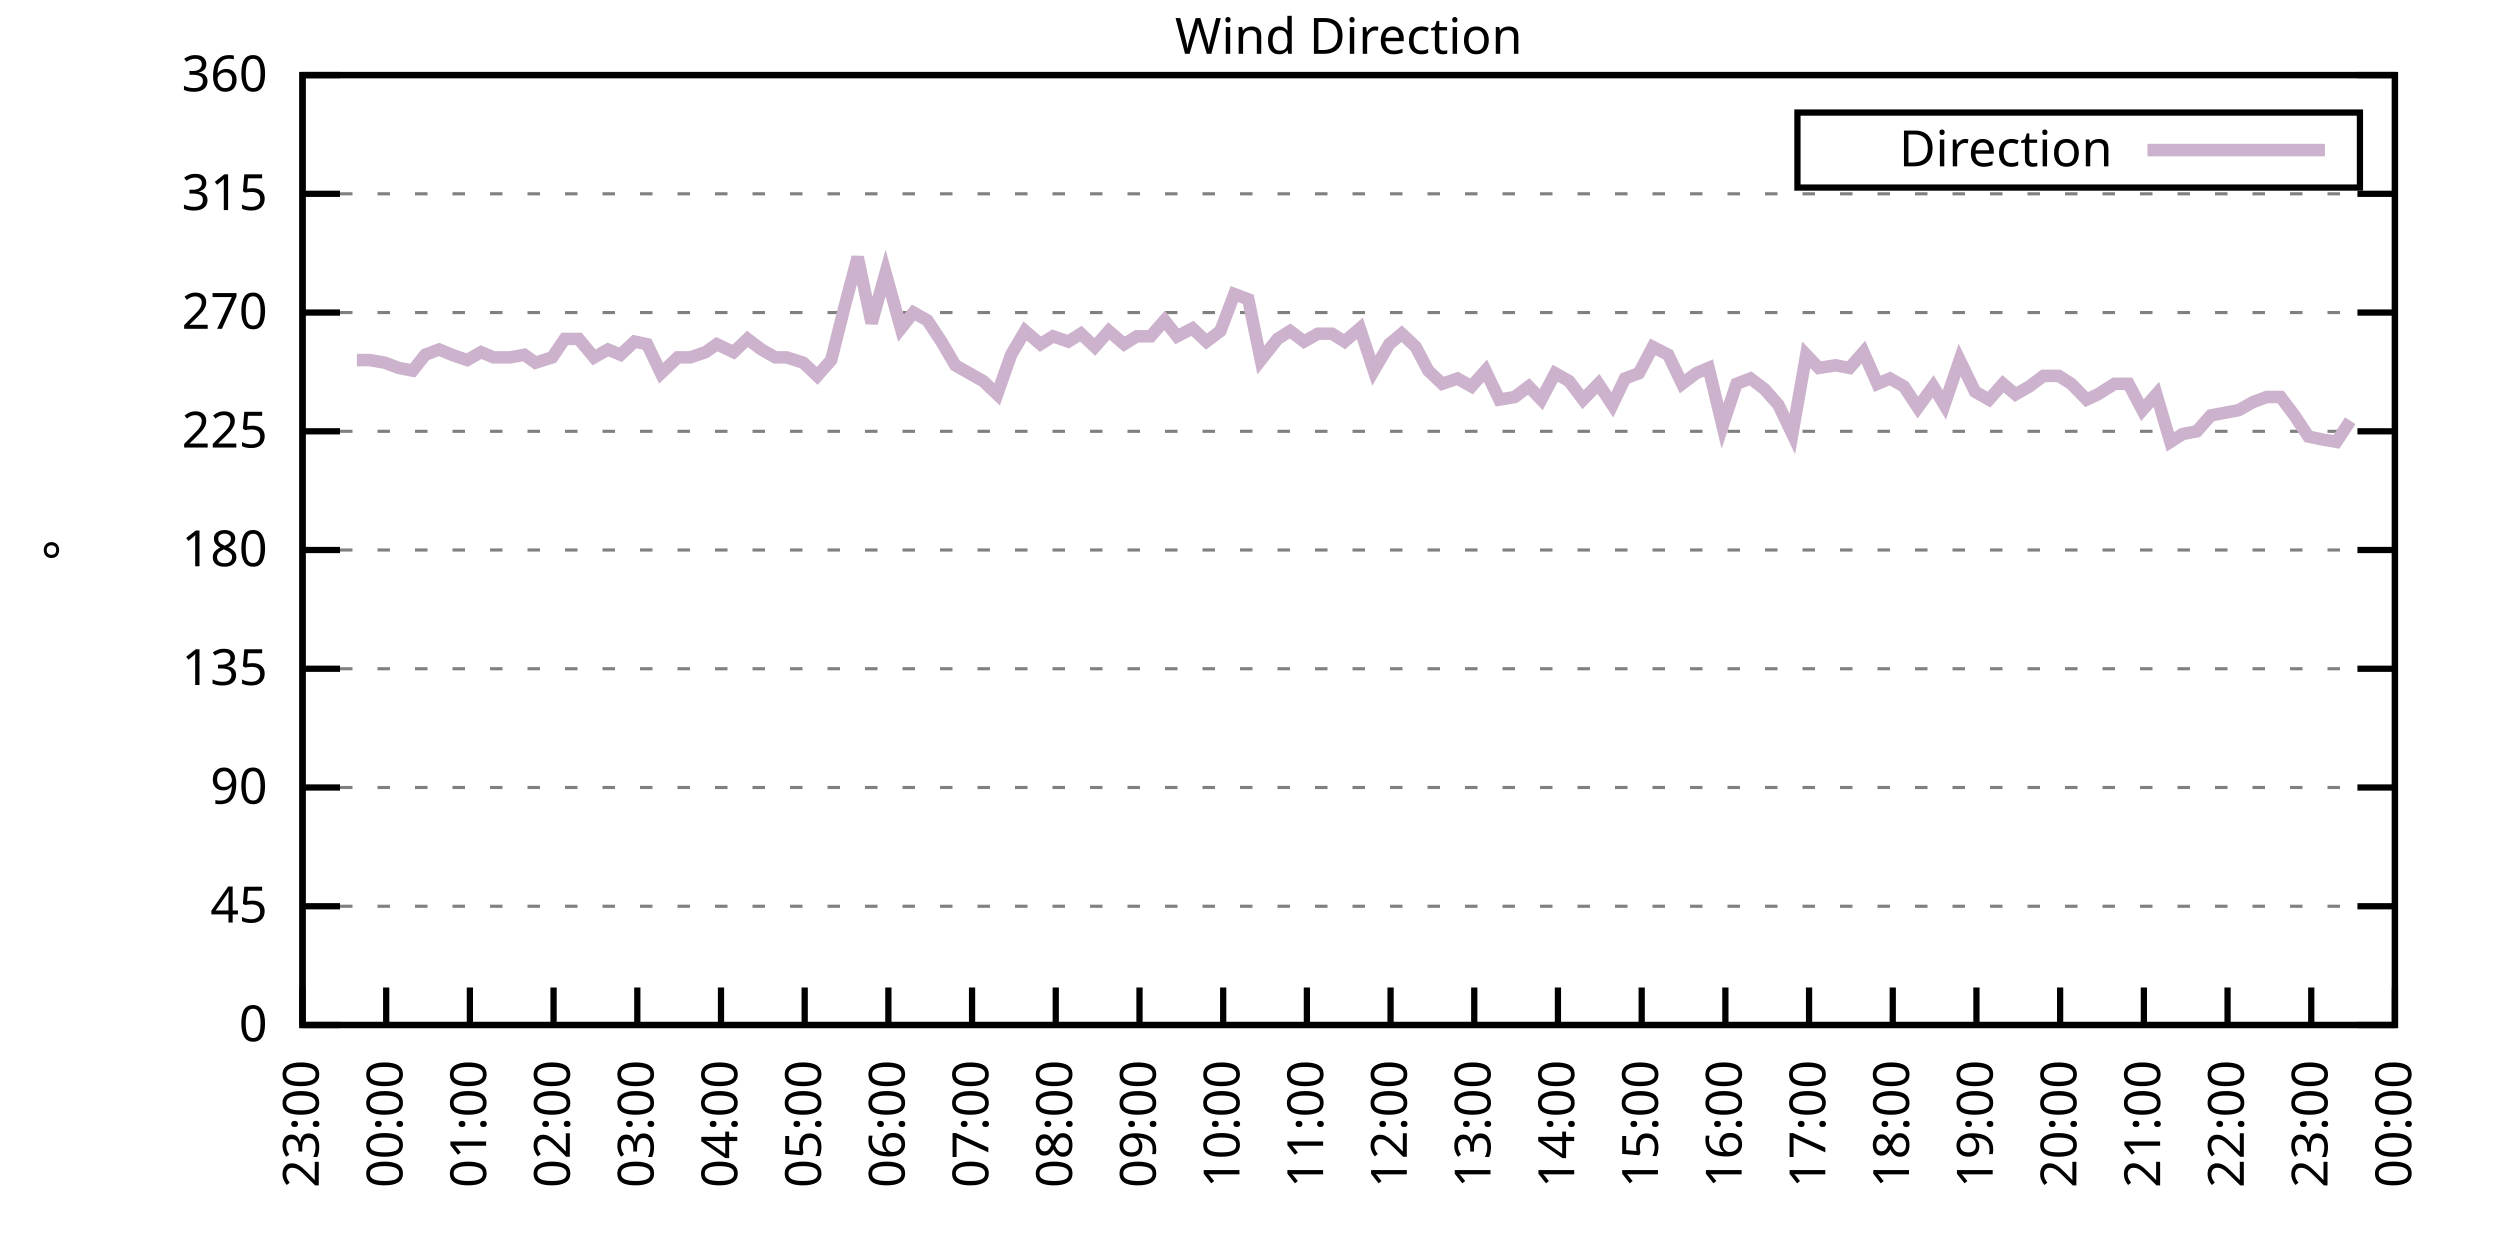
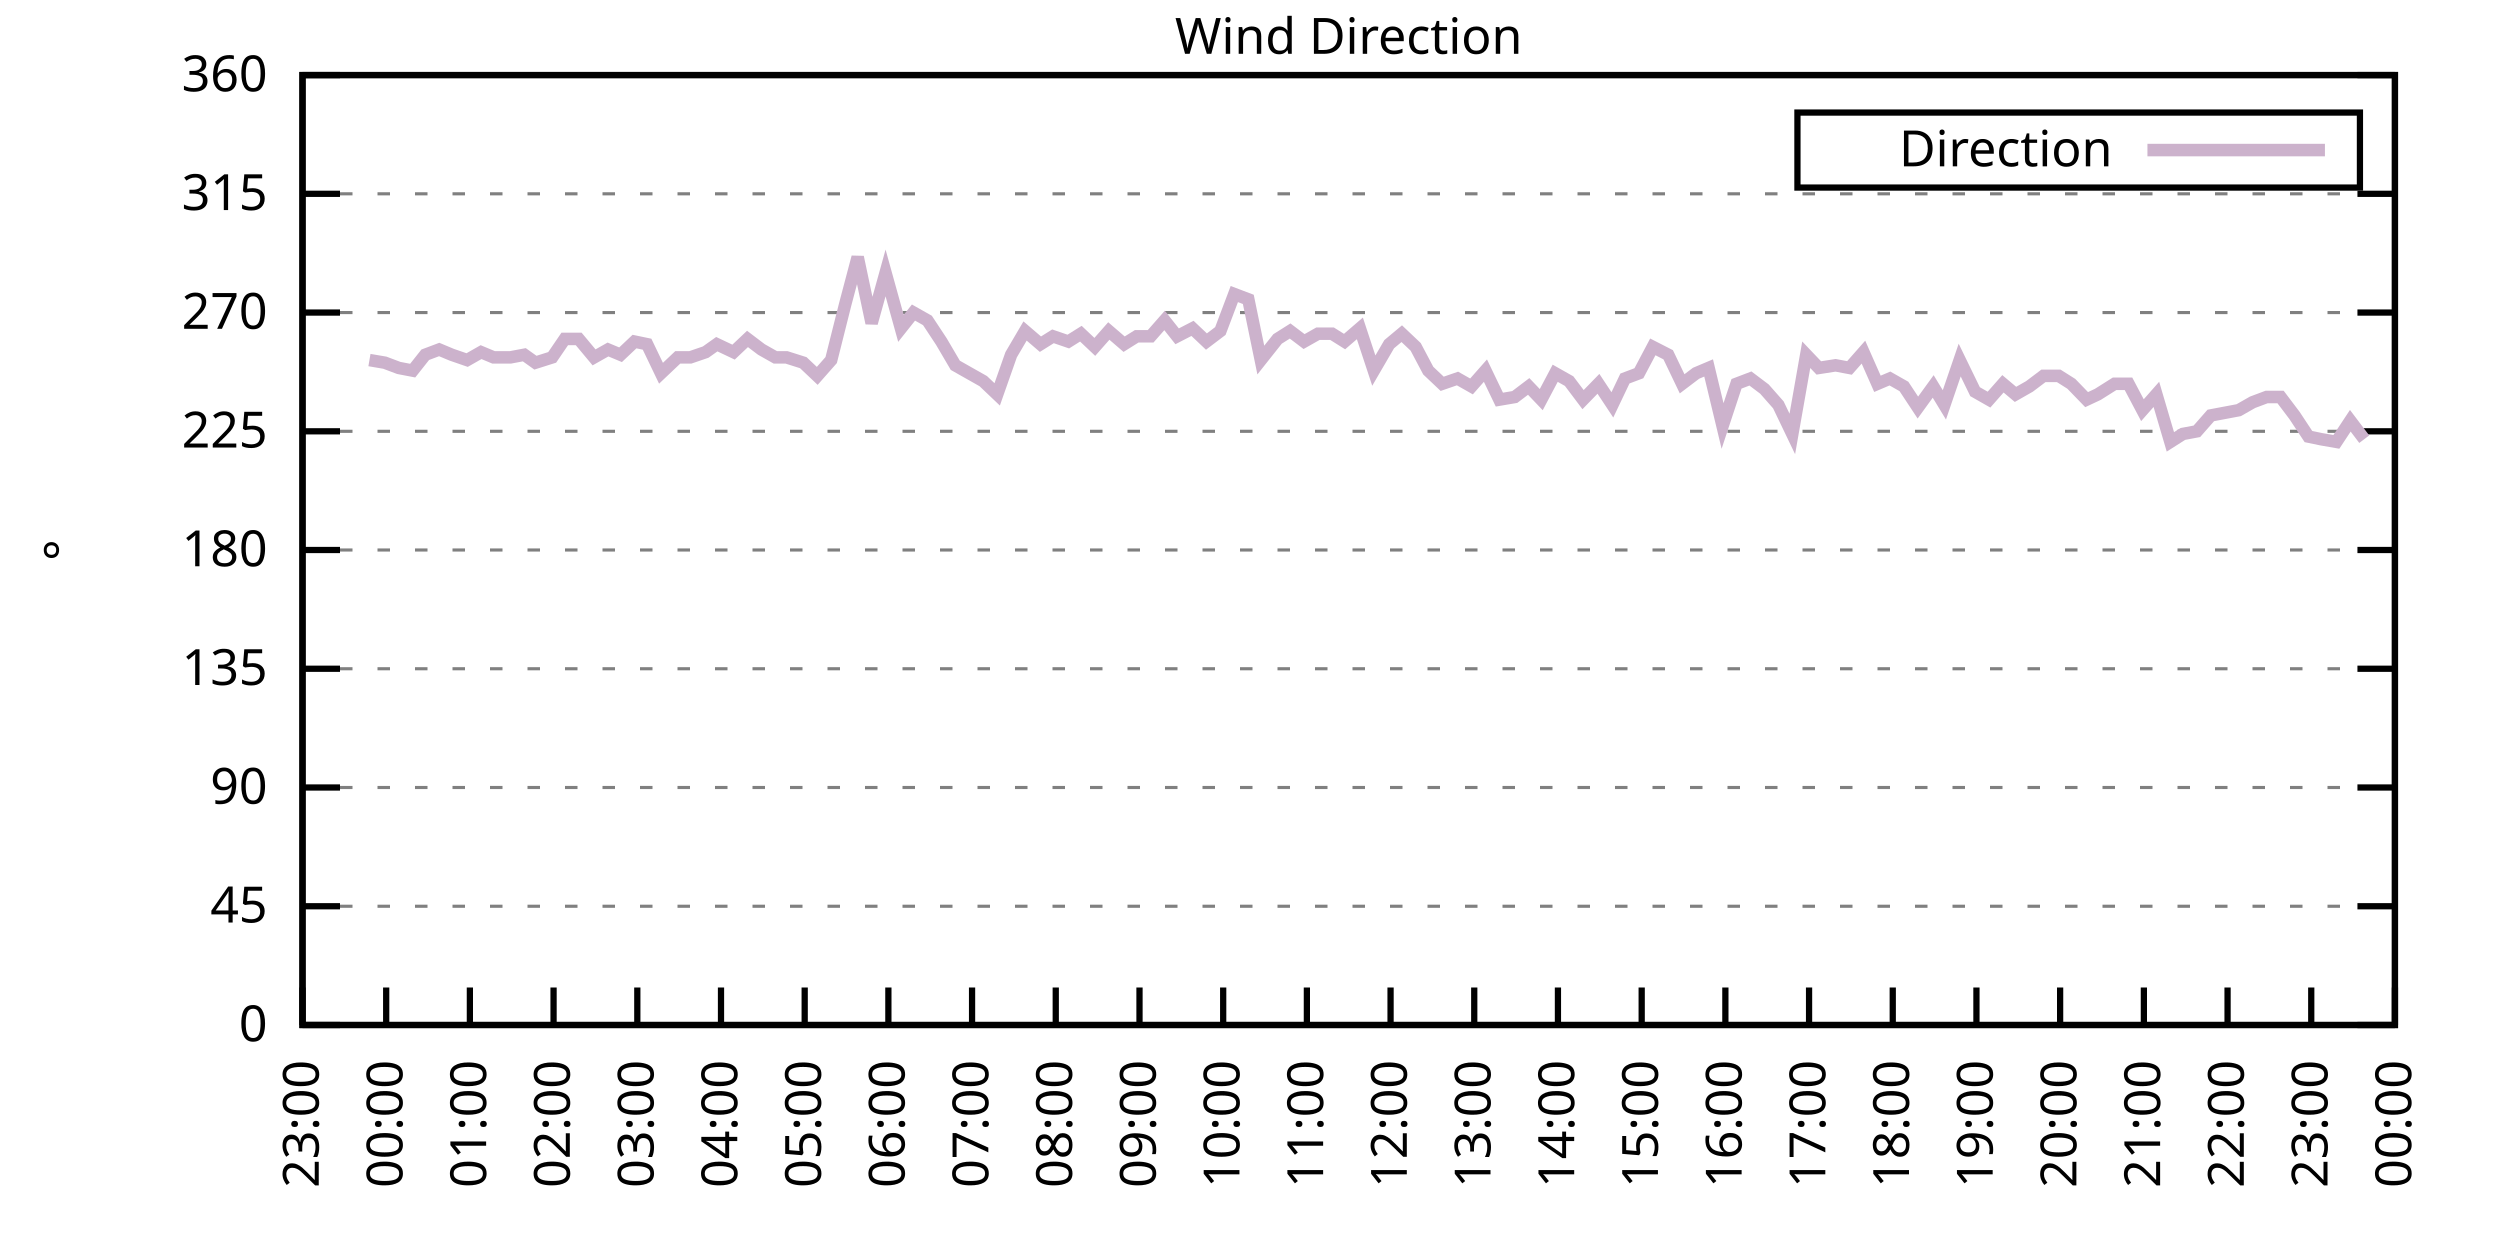
<svg xmlns="http://www.w3.org/2000/svg" xmlns:xlink="http://www.w3.org/1999/xlink" width="400" height="200" viewBox="0 0 400 200">
  <g id="gnuplot_canvas">
    <rect x="0" y="0" width="400" height="200" fill="none" />
    <defs>
      <circle id="gpDot" r="0.5" stroke-width="0.5" stroke="currentColor" />
      <path id="gpPt0" stroke-width="0.333" stroke="currentColor" d="M-1,0 h2 M0,-1 v2" />
      <path id="gpPt1" stroke-width="0.333" stroke="currentColor" d="M-1,-1 L1,1 M1,-1 L-1,1" />
      <path id="gpPt2" stroke-width="0.333" stroke="currentColor" d="M-1,0 L1,0 M0,-1 L0,1 M-1,-1 L1,1 M-1,1 L1,-1" />
      <rect id="gpPt3" stroke-width="0.333" stroke="currentColor" x="-1" y="-1" width="2" height="2" />
      <rect id="gpPt4" stroke-width="0.333" stroke="currentColor" fill="currentColor" x="-1" y="-1" width="2" height="2" />
      <circle id="gpPt5" stroke-width="0.333" stroke="currentColor" cx="0" cy="0" r="1" />
      <use xlink:href="#gpPt5" id="gpPt6" fill="currentColor" stroke="none" />
      <path id="gpPt7" stroke-width="0.333" stroke="currentColor" d="M0,-1.33 L-1.33,0.67 L1.33,0.67 z" />
      <use xlink:href="#gpPt7" id="gpPt8" fill="currentColor" stroke="none" />
      <use xlink:href="#gpPt7" id="gpPt9" stroke="currentColor" transform="rotate(180)" />
      <use xlink:href="#gpPt9" id="gpPt10" fill="currentColor" stroke="none" />
      <use xlink:href="#gpPt3" id="gpPt11" stroke="currentColor" transform="rotate(45)" />
      <use xlink:href="#gpPt11" id="gpPt12" fill="currentColor" stroke="none" />
      <path id="gpPt13" stroke-width="0.333" stroke="currentColor" d="M0,1.330 L1.265,0.411 L0.782,-1.067 L-0.782,-1.076 L-1.265,0.411 z" />
      <use xlink:href="#gpPt13" id="gpPt14" fill="currentColor" stroke="none" />
      <filter id="textbox" filterUnits="objectBoundingBox" x="0" y="0" height="1" width="1">
        <feFlood flood-color="white" flood-opacity="1" result="bgnd" />
        <feComposite in="SourceGraphic" in2="bgnd" operator="atop" />
      </filter>
      <filter id="greybox" filterUnits="objectBoundingBox" x="0" y="0" height="1" width="1">
        <feFlood flood-color="lightgrey" flood-opacity="1" result="grey" />
        <feComposite in="SourceGraphic" in2="grey" operator="atop" />
      </filter>
    </defs>
    <g fill="none" color="white" stroke="currentColor" stroke-width="1.00" stroke-linecap="butt" stroke-linejoin="miter">
</g>
    <g fill="none" color="black" stroke="currentColor" stroke-width="1.00" stroke-linecap="butt" stroke-linejoin="miter">
      <g stroke="none" shape-rendering="crispEdges">
        <polygon fill="rgb(255, 255, 255)" points="48.40,164.00 383.18,164.00 383.18,12.02 48.40,12.02 " />
      </g>
    </g>
    <g fill="none" color="black" stroke="currentColor" stroke-width="1.00" stroke-linecap="butt" stroke-linejoin="miter">
</g>
    <g fill="none" color="black" stroke="black" stroke-width="0.50" stroke-linecap="butt" stroke-linejoin="miter">
</g>
    <g fill="none" color="gray" stroke="currentColor" stroke-width="0.50" stroke-linecap="butt" stroke-linejoin="miter">
      <path stroke="gray" stroke-dasharray="2,4" class="gridline" d="M48.40,164.00 L383.19,164.00  " />
    </g>
    <g fill="none" color="gray" stroke="gray" stroke-width="1.00" stroke-linecap="butt" stroke-linejoin="miter">
</g>
    <g fill="none" color="black" stroke="currentColor" stroke-width="1.00" stroke-linecap="butt" stroke-linejoin="miter">
      <path stroke="black" d="M48.40,164.00 L54.40,164.00 M383.19,164.00 L377.19,164.00  " />
      <g transform="translate(42.80,166.60)" stroke="none" fill="black" font-family="Sans" font-size="8.00" text-anchor="end">
        <text>
          <tspan font-family="Sans"> 0</tspan>
        </text>
      </g>
    </g>
    <g fill="none" color="black" stroke="currentColor" stroke-width="1.00" stroke-linecap="butt" stroke-linejoin="miter">
</g>
    <g fill="none" color="black" stroke="black" stroke-width="0.50" stroke-linecap="butt" stroke-linejoin="miter">
</g>
    <g fill="none" color="gray" stroke="currentColor" stroke-width="0.50" stroke-linecap="butt" stroke-linejoin="miter">
      <path stroke="gray" stroke-dasharray="2,4" class="gridline" d="M48.40,145.00 L383.19,145.00  " />
    </g>
    <g fill="none" color="gray" stroke="gray" stroke-width="1.00" stroke-linecap="butt" stroke-linejoin="miter">
</g>
    <g fill="none" color="black" stroke="currentColor" stroke-width="1.00" stroke-linecap="butt" stroke-linejoin="miter">
      <path stroke="black" d="M48.40,145.00 L54.40,145.00 M383.19,145.00 L377.19,145.00  " />
      <g transform="translate(42.80,147.60)" stroke="none" fill="black" font-family="Sans" font-size="8.00" text-anchor="end">
        <text>
          <tspan font-family="Sans"> 45</tspan>
        </text>
      </g>
    </g>
    <g fill="none" color="black" stroke="currentColor" stroke-width="1.00" stroke-linecap="butt" stroke-linejoin="miter">
</g>
    <g fill="none" color="black" stroke="black" stroke-width="0.50" stroke-linecap="butt" stroke-linejoin="miter">
</g>
    <g fill="none" color="gray" stroke="currentColor" stroke-width="0.50" stroke-linecap="butt" stroke-linejoin="miter">
      <path stroke="gray" stroke-dasharray="2,4" class="gridline" d="M48.40,126.00 L383.19,126.00  " />
    </g>
    <g fill="none" color="gray" stroke="gray" stroke-width="1.00" stroke-linecap="butt" stroke-linejoin="miter">
</g>
    <g fill="none" color="black" stroke="currentColor" stroke-width="1.00" stroke-linecap="butt" stroke-linejoin="miter">
      <path stroke="black" d="M48.40,126.00 L54.40,126.00 M383.19,126.00 L377.19,126.00  " />
      <g transform="translate(42.80,128.60)" stroke="none" fill="black" font-family="Sans" font-size="8.00" text-anchor="end">
        <text>
          <tspan font-family="Sans"> 90</tspan>
        </text>
      </g>
    </g>
    <g fill="none" color="black" stroke="currentColor" stroke-width="1.00" stroke-linecap="butt" stroke-linejoin="miter">
</g>
    <g fill="none" color="black" stroke="black" stroke-width="0.50" stroke-linecap="butt" stroke-linejoin="miter">
</g>
    <g fill="none" color="gray" stroke="currentColor" stroke-width="0.50" stroke-linecap="butt" stroke-linejoin="miter">
      <path stroke="gray" stroke-dasharray="2,4" class="gridline" d="M48.40,107.00 L383.19,107.00  " />
    </g>
    <g fill="none" color="gray" stroke="gray" stroke-width="1.00" stroke-linecap="butt" stroke-linejoin="miter">
</g>
    <g fill="none" color="black" stroke="currentColor" stroke-width="1.00" stroke-linecap="butt" stroke-linejoin="miter">
      <path stroke="black" d="M48.40,107.00 L54.40,107.00 M383.19,107.00 L377.19,107.00  " />
      <g transform="translate(42.80,109.60)" stroke="none" fill="black" font-family="Sans" font-size="8.00" text-anchor="end">
        <text>
          <tspan font-family="Sans"> 135</tspan>
        </text>
      </g>
    </g>
    <g fill="none" color="black" stroke="currentColor" stroke-width="1.00" stroke-linecap="butt" stroke-linejoin="miter">
</g>
    <g fill="none" color="black" stroke="black" stroke-width="0.50" stroke-linecap="butt" stroke-linejoin="miter">
</g>
    <g fill="none" color="gray" stroke="currentColor" stroke-width="0.50" stroke-linecap="butt" stroke-linejoin="miter">
      <path stroke="gray" stroke-dasharray="2,4" class="gridline" d="M48.40,88.00 L383.19,88.00  " />
    </g>
    <g fill="none" color="gray" stroke="gray" stroke-width="1.00" stroke-linecap="butt" stroke-linejoin="miter">
</g>
    <g fill="none" color="black" stroke="currentColor" stroke-width="1.00" stroke-linecap="butt" stroke-linejoin="miter">
      <path stroke="black" d="M48.40,88.00 L54.40,88.00 M383.19,88.00 L377.19,88.00  " />
      <g transform="translate(42.80,90.60)" stroke="none" fill="black" font-family="Sans" font-size="8.00" text-anchor="end">
        <text>
          <tspan font-family="Sans"> 180</tspan>
        </text>
      </g>
    </g>
    <g fill="none" color="black" stroke="currentColor" stroke-width="1.00" stroke-linecap="butt" stroke-linejoin="miter">
</g>
    <g fill="none" color="black" stroke="black" stroke-width="0.50" stroke-linecap="butt" stroke-linejoin="miter">
</g>
    <g fill="none" color="gray" stroke="currentColor" stroke-width="0.50" stroke-linecap="butt" stroke-linejoin="miter">
      <path stroke="gray" stroke-dasharray="2,4" class="gridline" d="M48.40,69.01 L383.19,69.01  " />
    </g>
    <g fill="none" color="gray" stroke="gray" stroke-width="1.00" stroke-linecap="butt" stroke-linejoin="miter">
</g>
    <g fill="none" color="black" stroke="currentColor" stroke-width="1.00" stroke-linecap="butt" stroke-linejoin="miter">
      <path stroke="black" d="M48.40,69.01 L54.40,69.01 M383.19,69.01 L377.19,69.01  " />
      <g transform="translate(42.80,71.61)" stroke="none" fill="black" font-family="Sans" font-size="8.00" text-anchor="end">
        <text>
          <tspan font-family="Sans"> 225</tspan>
        </text>
      </g>
    </g>
    <g fill="none" color="black" stroke="currentColor" stroke-width="1.00" stroke-linecap="butt" stroke-linejoin="miter">
</g>
    <g fill="none" color="black" stroke="black" stroke-width="0.50" stroke-linecap="butt" stroke-linejoin="miter">
</g>
    <g fill="none" color="gray" stroke="currentColor" stroke-width="0.50" stroke-linecap="butt" stroke-linejoin="miter">
      <path stroke="gray" stroke-dasharray="2,4" class="gridline" d="M48.40,50.01 L383.19,50.01  " />
    </g>
    <g fill="none" color="gray" stroke="gray" stroke-width="1.00" stroke-linecap="butt" stroke-linejoin="miter">
</g>
    <g fill="none" color="black" stroke="currentColor" stroke-width="1.00" stroke-linecap="butt" stroke-linejoin="miter">
      <path stroke="black" d="M48.40,50.01 L54.40,50.01 M383.19,50.01 L377.19,50.01  " />
      <g transform="translate(42.80,52.61)" stroke="none" fill="black" font-family="Sans" font-size="8.00" text-anchor="end">
        <text>
          <tspan font-family="Sans"> 270</tspan>
        </text>
      </g>
    </g>
    <g fill="none" color="black" stroke="currentColor" stroke-width="1.00" stroke-linecap="butt" stroke-linejoin="miter">
</g>
    <g fill="none" color="black" stroke="black" stroke-width="0.50" stroke-linecap="butt" stroke-linejoin="miter">
</g>
    <g fill="none" color="gray" stroke="currentColor" stroke-width="0.50" stroke-linecap="butt" stroke-linejoin="miter">
      <path stroke="gray" stroke-dasharray="2,4" class="gridline" d="M48.40,31.01 L383.19,31.01  " />
    </g>
    <g fill="none" color="gray" stroke="gray" stroke-width="1.00" stroke-linecap="butt" stroke-linejoin="miter">
</g>
    <g fill="none" color="black" stroke="currentColor" stroke-width="1.00" stroke-linecap="butt" stroke-linejoin="miter">
      <path stroke="black" d="M48.40,31.01 L54.40,31.01 M383.19,31.01 L377.19,31.01  " />
      <g transform="translate(42.80,33.61)" stroke="none" fill="black" font-family="Sans" font-size="8.00" text-anchor="end">
        <text>
          <tspan font-family="Sans"> 315</tspan>
        </text>
      </g>
    </g>
    <g fill="none" color="black" stroke="currentColor" stroke-width="1.00" stroke-linecap="butt" stroke-linejoin="miter">
</g>
    <g fill="none" color="black" stroke="black" stroke-width="0.50" stroke-linecap="butt" stroke-linejoin="miter">
</g>
    <g fill="none" color="gray" stroke="currentColor" stroke-width="0.50" stroke-linecap="butt" stroke-linejoin="miter">
      <path stroke="gray" stroke-dasharray="2,4" class="gridline" d="M48.40,12.01 L383.19,12.01  " />
    </g>
    <g fill="none" color="gray" stroke="gray" stroke-width="1.00" stroke-linecap="butt" stroke-linejoin="miter">
</g>
    <g fill="none" color="black" stroke="currentColor" stroke-width="1.00" stroke-linecap="butt" stroke-linejoin="miter">
      <path stroke="black" d="M48.40,12.01 L54.40,12.01 M383.19,12.01 L377.19,12.01  " />
      <g transform="translate(42.80,14.61)" stroke="none" fill="black" font-family="Sans" font-size="8.00" text-anchor="end">
        <text>
          <tspan font-family="Sans"> 360</tspan>
        </text>
      </g>
    </g>
    <g fill="none" color="black" stroke="currentColor" stroke-width="1.00" stroke-linecap="butt" stroke-linejoin="miter">
      <path stroke="black" d="M48.40,164.00 L48.40,158.00  " />
      <g transform="translate(51.00,169.60) rotate(270.00)" stroke="none" fill="black" font-family="Sans" font-size="8.00" text-anchor="end">
        <text>
          <tspan font-family="Sans">23:00</tspan>
        </text>
      </g>
    </g>
    <g fill="none" color="black" stroke="currentColor" stroke-width="1.00" stroke-linecap="butt" stroke-linejoin="miter">
      <path stroke="black" d="M61.79,164.00 L61.79,158.00  " />
      <g transform="translate(64.39,169.60) rotate(270.00)" stroke="none" fill="black" font-family="Sans" font-size="8.00" text-anchor="end">
        <text>
          <tspan font-family="Sans">00:00</tspan>
        </text>
      </g>
    </g>
    <g fill="none" color="black" stroke="currentColor" stroke-width="1.00" stroke-linecap="butt" stroke-linejoin="miter">
      <path stroke="black" d="M75.18,164.00 L75.18,158.00  " />
      <g transform="translate(77.78,169.60) rotate(270.00)" stroke="none" fill="black" font-family="Sans" font-size="8.00" text-anchor="end">
        <text>
          <tspan font-family="Sans">01:00</tspan>
        </text>
      </g>
    </g>
    <g fill="none" color="black" stroke="currentColor" stroke-width="1.00" stroke-linecap="butt" stroke-linejoin="miter">
      <path stroke="black" d="M88.57,164.00 L88.57,158.00  " />
      <g transform="translate(91.17,169.60) rotate(270.00)" stroke="none" fill="black" font-family="Sans" font-size="8.00" text-anchor="end">
        <text>
          <tspan font-family="Sans">02:00</tspan>
        </text>
      </g>
    </g>
    <g fill="none" color="black" stroke="currentColor" stroke-width="1.00" stroke-linecap="butt" stroke-linejoin="miter">
      <path stroke="black" d="M101.97,164.00 L101.97,158.00  " />
      <g transform="translate(104.57,169.60) rotate(270.00)" stroke="none" fill="black" font-family="Sans" font-size="8.00" text-anchor="end">
        <text>
          <tspan font-family="Sans">03:00</tspan>
        </text>
      </g>
    </g>
    <g fill="none" color="black" stroke="currentColor" stroke-width="1.00" stroke-linecap="butt" stroke-linejoin="miter">
      <path stroke="black" d="M115.36,164.00 L115.36,158.00  " />
      <g transform="translate(117.96,169.60) rotate(270.00)" stroke="none" fill="black" font-family="Sans" font-size="8.00" text-anchor="end">
        <text>
          <tspan font-family="Sans">04:00</tspan>
        </text>
      </g>
    </g>
    <g fill="none" color="black" stroke="currentColor" stroke-width="1.00" stroke-linecap="butt" stroke-linejoin="miter">
      <path stroke="black" d="M128.75,164.00 L128.75,158.00  " />
      <g transform="translate(131.35,169.60) rotate(270.00)" stroke="none" fill="black" font-family="Sans" font-size="8.00" text-anchor="end">
        <text>
          <tspan font-family="Sans">05:00</tspan>
        </text>
      </g>
    </g>
    <g fill="none" color="black" stroke="currentColor" stroke-width="1.00" stroke-linecap="butt" stroke-linejoin="miter">
      <path stroke="black" d="M142.14,164.00 L142.14,158.00  " />
      <g transform="translate(144.74,169.60) rotate(270.00)" stroke="none" fill="black" font-family="Sans" font-size="8.00" text-anchor="end">
        <text>
          <tspan font-family="Sans">06:00</tspan>
        </text>
      </g>
    </g>
    <g fill="none" color="black" stroke="currentColor" stroke-width="1.00" stroke-linecap="butt" stroke-linejoin="miter">
      <path stroke="black" d="M155.53,164.00 L155.53,158.00  " />
      <g transform="translate(158.13,169.60) rotate(270.00)" stroke="none" fill="black" font-family="Sans" font-size="8.00" text-anchor="end">
        <text>
          <tspan font-family="Sans">07:00</tspan>
        </text>
      </g>
    </g>
    <g fill="none" color="black" stroke="currentColor" stroke-width="1.00" stroke-linecap="butt" stroke-linejoin="miter">
      <path stroke="black" d="M168.92,164.00 L168.92,158.00  " />
      <g transform="translate(171.52,169.60) rotate(270.00)" stroke="none" fill="black" font-family="Sans" font-size="8.00" text-anchor="end">
        <text>
          <tspan font-family="Sans">08:00</tspan>
        </text>
      </g>
    </g>
    <g fill="none" color="black" stroke="currentColor" stroke-width="1.00" stroke-linecap="butt" stroke-linejoin="miter">
      <path stroke="black" d="M182.32,164.00 L182.32,158.00  " />
      <g transform="translate(184.92,169.60) rotate(270.00)" stroke="none" fill="black" font-family="Sans" font-size="8.00" text-anchor="end">
        <text>
          <tspan font-family="Sans">09:00</tspan>
        </text>
      </g>
    </g>
    <g fill="none" color="black" stroke="currentColor" stroke-width="1.00" stroke-linecap="butt" stroke-linejoin="miter">
      <path stroke="black" d="M195.71,164.00 L195.71,158.00  " />
      <g transform="translate(198.31,169.60) rotate(270.00)" stroke="none" fill="black" font-family="Sans" font-size="8.00" text-anchor="end">
        <text>
          <tspan font-family="Sans">10:00</tspan>
        </text>
      </g>
    </g>
    <g fill="none" color="black" stroke="currentColor" stroke-width="1.00" stroke-linecap="butt" stroke-linejoin="miter">
      <path stroke="black" d="M209.10,164.00 L209.10,158.00  " />
      <g transform="translate(211.70,169.60) rotate(270.00)" stroke="none" fill="black" font-family="Sans" font-size="8.00" text-anchor="end">
        <text>
          <tspan font-family="Sans">11:00</tspan>
        </text>
      </g>
    </g>
    <g fill="none" color="black" stroke="currentColor" stroke-width="1.00" stroke-linecap="butt" stroke-linejoin="miter">
      <path stroke="black" d="M222.49,164.00 L222.49,158.00  " />
      <g transform="translate(225.09,169.60) rotate(270.00)" stroke="none" fill="black" font-family="Sans" font-size="8.00" text-anchor="end">
        <text>
          <tspan font-family="Sans">12:00</tspan>
        </text>
      </g>
    </g>
    <g fill="none" color="black" stroke="currentColor" stroke-width="1.00" stroke-linecap="butt" stroke-linejoin="miter">
      <path stroke="black" d="M235.88,164.00 L235.88,158.00  " />
      <g transform="translate(238.48,169.60) rotate(270.00)" stroke="none" fill="black" font-family="Sans" font-size="8.00" text-anchor="end">
        <text>
          <tspan font-family="Sans">13:00</tspan>
        </text>
      </g>
    </g>
    <g fill="none" color="black" stroke="currentColor" stroke-width="1.00" stroke-linecap="butt" stroke-linejoin="miter">
      <path stroke="black" d="M249.27,164.00 L249.27,158.00  " />
      <g transform="translate(251.87,169.60) rotate(270.00)" stroke="none" fill="black" font-family="Sans" font-size="8.00" text-anchor="end">
        <text>
          <tspan font-family="Sans">14:00</tspan>
        </text>
      </g>
    </g>
    <g fill="none" color="black" stroke="currentColor" stroke-width="1.00" stroke-linecap="butt" stroke-linejoin="miter">
      <path stroke="black" d="M262.67,164.00 L262.67,158.00  " />
      <g transform="translate(265.27,169.60) rotate(270.00)" stroke="none" fill="black" font-family="Sans" font-size="8.00" text-anchor="end">
        <text>
          <tspan font-family="Sans">15:00</tspan>
        </text>
      </g>
    </g>
    <g fill="none" color="black" stroke="currentColor" stroke-width="1.00" stroke-linecap="butt" stroke-linejoin="miter">
      <path stroke="black" d="M276.06,164.00 L276.06,158.00  " />
      <g transform="translate(278.66,169.60) rotate(270.00)" stroke="none" fill="black" font-family="Sans" font-size="8.00" text-anchor="end">
        <text>
          <tspan font-family="Sans">16:00</tspan>
        </text>
      </g>
    </g>
    <g fill="none" color="black" stroke="currentColor" stroke-width="1.00" stroke-linecap="butt" stroke-linejoin="miter">
      <path stroke="black" d="M289.45,164.00 L289.45,158.00  " />
      <g transform="translate(292.05,169.60) rotate(270.00)" stroke="none" fill="black" font-family="Sans" font-size="8.00" text-anchor="end">
        <text>
          <tspan font-family="Sans">17:00</tspan>
        </text>
      </g>
    </g>
    <g fill="none" color="black" stroke="currentColor" stroke-width="1.00" stroke-linecap="butt" stroke-linejoin="miter">
      <path stroke="black" d="M302.84,164.00 L302.84,158.00  " />
      <g transform="translate(305.44,169.60) rotate(270.00)" stroke="none" fill="black" font-family="Sans" font-size="8.00" text-anchor="end">
        <text>
          <tspan font-family="Sans">18:00</tspan>
        </text>
      </g>
    </g>
    <g fill="none" color="black" stroke="currentColor" stroke-width="1.00" stroke-linecap="butt" stroke-linejoin="miter">
      <path stroke="black" d="M316.23,164.00 L316.23,158.00  " />
      <g transform="translate(318.83,169.60) rotate(270.00)" stroke="none" fill="black" font-family="Sans" font-size="8.00" text-anchor="end">
        <text>
          <tspan font-family="Sans">19:00</tspan>
        </text>
      </g>
    </g>
    <g fill="none" color="black" stroke="currentColor" stroke-width="1.00" stroke-linecap="butt" stroke-linejoin="miter">
      <path stroke="black" d="M329.62,164.00 L329.62,158.00  " />
      <g transform="translate(332.22,169.60) rotate(270.00)" stroke="none" fill="black" font-family="Sans" font-size="8.00" text-anchor="end">
        <text>
          <tspan font-family="Sans">20:00</tspan>
        </text>
      </g>
    </g>
    <g fill="none" color="black" stroke="currentColor" stroke-width="1.00" stroke-linecap="butt" stroke-linejoin="miter">
      <path stroke="black" d="M343.02,164.00 L343.02,158.00  " />
      <g transform="translate(345.62,169.60) rotate(270.00)" stroke="none" fill="black" font-family="Sans" font-size="8.00" text-anchor="end">
        <text>
          <tspan font-family="Sans">21:00</tspan>
        </text>
      </g>
    </g>
    <g fill="none" color="black" stroke="currentColor" stroke-width="1.00" stroke-linecap="butt" stroke-linejoin="miter">
      <path stroke="black" d="M356.41,164.00 L356.41,158.00  " />
      <g transform="translate(359.01,169.60) rotate(270.00)" stroke="none" fill="black" font-family="Sans" font-size="8.00" text-anchor="end">
        <text>
          <tspan font-family="Sans">22:00</tspan>
        </text>
      </g>
    </g>
    <g fill="none" color="black" stroke="currentColor" stroke-width="1.00" stroke-linecap="butt" stroke-linejoin="miter">
      <path stroke="black" d="M369.80,164.00 L369.80,158.00  " />
      <g transform="translate(372.40,169.60) rotate(270.00)" stroke="none" fill="black" font-family="Sans" font-size="8.00" text-anchor="end">
        <text>
          <tspan font-family="Sans">23:00</tspan>
        </text>
      </g>
    </g>
    <g fill="none" color="black" stroke="currentColor" stroke-width="1.00" stroke-linecap="butt" stroke-linejoin="miter">
      <path stroke="black" d="M383.19,164.00 L383.19,158.00  " />
      <g transform="translate(385.79,169.60) rotate(270.00)" stroke="none" fill="black" font-family="Sans" font-size="8.00" text-anchor="end">
        <text>
          <tspan font-family="Sans">00:00</tspan>
        </text>
      </g>
    </g>
    <g fill="none" color="black" stroke="currentColor" stroke-width="1.00" stroke-linecap="butt" stroke-linejoin="miter">
</g>
    <g fill="none" color="black" stroke="currentColor" stroke-width="1.00" stroke-linecap="butt" stroke-linejoin="miter">
      <path stroke="black" d="M48.40,12.01 L48.40,164.00 L383.19,164.00 L383.19,12.01 L48.40,12.01 Z  " />
    </g>
    <g fill="none" color="black" stroke="currentColor" stroke-width="1.00" stroke-linecap="butt" stroke-linejoin="miter">
</g>
    <g fill="none" color="black" stroke="currentColor" stroke-width="1.00" stroke-linecap="butt" stroke-linejoin="miter">
      <path stroke="black" d="M287.59,30.01 L287.59,18.01 L377.59,18.01 L377.59,30.01 L287.59,30.01 Z  " />
    </g>
    <g id="Wind_direction_plot_1">
      <g fill="none" color="white" stroke="black" stroke-width="2.00" stroke-linecap="butt" stroke-linejoin="miter">
</g>
      <g fill="none" color="black" stroke="currentColor" stroke-width="2.00" stroke-linecap="butt" stroke-linejoin="miter">
        <g transform="translate(337.99,26.61)" stroke="none" fill="black" font-family="Sans" font-size="8.00" text-anchor="end">
          <text>
            <tspan font-family="Sans">Direction</tspan>
          </text>
        </g>
      </g>
      <g fill="none" color="black" stroke="currentColor" stroke-width="2.00" stroke-linecap="butt" stroke-linejoin="miter">
-         <path stroke="rgb(204, 178, 204)" d="M343.59,24.01 L371.99,24.01 M57.10,57.61 L59.11,57.61 L61.57,58.03 L63.80,58.87 L66.03,59.30 L68.04,56.76   L70.27,55.92 L72.28,56.76 L74.74,57.61 L76.97,56.34 L78.98,57.18 L81.66,57.18 L83.89,56.76 L85.67,58.03   L88.35,57.18 L90.36,54.23 L92.59,54.23 L95.05,57.18 L97.28,55.92 L99.29,56.76 L101.52,54.65 L103.53,55.07   L105.76,59.72 L108.44,57.18 L110.45,57.18 L112.90,56.34 L114.69,55.07 L117.37,56.34 L119.60,54.23 L121.83,55.92   L124.06,57.18 L125.85,57.18 L128.53,58.03 L130.76,60.14 L132.99,57.61 L135.22,48.74 L137.23,41.14 L139.46,51.70   L141.69,43.67 L144.15,52.54 L146.16,50.01 L148.39,51.27 L150.62,54.65 L152.85,58.45 L155.09,59.72 L157.32,60.98   L159.55,63.10 L161.78,56.76 L164.01,52.96 L166.47,55.07 L168.48,53.81 L170.93,54.65 L172.94,53.39 L175.17,55.50   L177.41,52.96 L179.86,55.07 L181.87,53.81 L184.10,53.81 L186.33,51.27 L188.34,53.81 L190.80,52.54 L193.03,54.65   L195.26,52.96 L197.49,47.05 L199.73,47.90 L201.73,57.61 L204.41,54.23 L206.42,52.96 L208.65,54.65 L210.88,53.39   L213.12,53.39 L215.13,54.65 L217.58,52.54 L219.81,59.30 L222.27,55.07 L224.28,53.39 L226.51,55.50 L228.52,59.30   L230.75,61.41 L233.20,60.56 L235.44,61.83 L237.67,59.30 L239.90,63.94 L242.36,63.52 L244.59,61.83 L246.60,63.94   L248.83,59.72 L251.06,60.98 L253.29,63.94 L255.75,61.41 L257.98,64.78 L259.99,60.56 L262.22,59.72 L264.45,55.50   L266.91,56.76 L269.14,61.41 L271.37,59.72 L273.38,58.87 L275.61,68.16 L277.84,61.41 L280.07,60.56 L282.31,62.25   L284.54,64.78 L286.77,69.43 L289.00,56.76 L291.01,58.87 L293.69,58.45 L295.92,58.87 L298.15,56.34 L300.39,61.41   L302.39,60.56 L304.63,61.83 L306.86,65.21 L309.31,61.83 L311.10,64.78 L313.55,57.61 L316.01,62.67 L318.24,63.94   L320.47,61.41 L322.48,63.10 L324.71,61.83 L326.95,60.14 L329.40,60.14 L331.41,61.41 L333.86,63.94 L335.65,63.10   L338.33,61.41 L340.56,61.41 L342.79,65.63 L345.02,63.10 L347.26,70.70 L349.26,69.43 L351.50,69.01 L353.73,66.47   L355.96,66.05 L358.19,65.63 L360.42,64.36 L362.66,63.52 L364.89,63.52 L367.12,66.47 L369.35,69.85 L371.36,70.27   L373.82,70.70 L376.05,67.32  " />
+         <path stroke="rgb(204, 178, 204)" d="M343.59,24.01 L371.99,24.01 M59.11,57.61 L61.57,58.03 L63.80,58.87 L66.03,59.30 L68.04,56.76 L70.27,55.92   L72.28,56.76 L74.74,57.61 L76.97,56.34 L78.98,57.18 L81.66,57.18 L83.89,56.76 L85.67,58.03 L88.35,57.18   L90.36,54.23 L92.59,54.23 L95.05,57.18 L97.28,55.92 L99.29,56.76 L101.52,54.65 L103.53,55.07 L105.76,59.72   L108.44,57.18 L110.45,57.18 L112.90,56.34 L114.69,55.07 L117.37,56.34 L119.60,54.23 L121.83,55.92 L124.06,57.18   L125.85,57.18 L128.53,58.03 L130.76,60.14 L132.99,57.61 L135.22,48.74 L137.23,41.14 L139.46,51.70 L141.69,43.67   L144.15,52.54 L146.16,50.01 L148.39,51.27 L150.62,54.65 L152.85,58.45 L155.09,59.72 L157.32,60.98 L159.55,63.10   L161.78,56.76 L164.01,52.96 L166.47,55.07 L168.48,53.81 L170.93,54.65 L172.94,53.39 L175.17,55.50 L177.41,52.96   L179.86,55.07 L181.87,53.81 L184.10,53.81 L186.33,51.27 L188.34,53.81 L190.80,52.54 L193.03,54.65 L195.26,52.96   L197.49,47.05 L199.73,47.90 L201.73,57.61 L204.41,54.23 L206.42,52.96 L208.65,54.65 L210.88,53.39 L213.12,53.39   L215.13,54.65 L217.58,52.54 L219.81,59.30 L222.27,55.07 L224.28,53.39 L226.51,55.50 L228.52,59.30 L230.75,61.41   L233.20,60.56 L235.44,61.83 L237.67,59.30 L239.90,63.94 L242.36,63.52 L244.59,61.83 L246.60,63.94 L248.83,59.72   L251.06,60.98 L253.29,63.94 L255.75,61.41 L257.98,64.78 L259.99,60.56 L262.22,59.72 L264.45,55.50 L266.91,56.76   L269.14,61.41 L271.37,59.72 L273.38,58.87 L275.61,68.16 L277.84,61.41 L280.07,60.56 L282.31,62.25 L284.54,64.78   L286.77,69.43 L289.00,56.76 L291.01,58.87 L293.69,58.45 L295.92,58.87 L298.15,56.34 L300.39,61.41 L302.39,60.56   L304.63,61.83 L306.86,65.21 L309.31,61.83 L311.10,64.78 L313.55,57.61 L316.01,62.67 L318.24,63.94 L320.47,61.41   L322.48,63.10 L324.71,61.83 L326.95,60.14 L329.40,60.14 L331.41,61.41 L333.86,63.94 L335.65,63.10 L338.33,61.41   L340.56,61.41 L342.79,65.63 L345.02,63.10 L347.26,70.70 L349.26,69.43 L351.50,69.01 L353.73,66.47 L355.96,66.05   L358.19,65.63 L360.42,64.36 L362.66,63.52 L364.89,63.52 L367.12,66.47 L369.35,69.85 L371.36,70.27 L373.82,70.70   L376.05,67.32 L378.28,70.27  " />
      </g>
    </g>
    <g fill="none" color="black" stroke="currentColor" stroke-width="2.00" stroke-linecap="butt" stroke-linejoin="miter">
</g>
    <g fill="none" color="black" stroke="black" stroke-width="1.00" stroke-linecap="butt" stroke-linejoin="miter">
</g>
    <g fill="none" color="black" stroke="currentColor" stroke-width="1.00" stroke-linecap="butt" stroke-linejoin="miter">
      <path stroke="black" d="M48.40,12.01 L48.40,164.00 L383.19,164.00 L383.19,12.01 L48.40,12.01 Z  " />
      <g transform="translate(12.80,88.01) rotate(270.00)" stroke="none" fill="black" font-family="Sans" font-size="8.00" text-anchor="middle">
        <text>
          <tspan font-family="Sans">°</tspan>
        </text>
      </g>
    </g>
    <g fill="none" color="black" stroke="currentColor" stroke-width="1.00" stroke-linecap="butt" stroke-linejoin="miter">
</g>
    <g fill="none" color="black" stroke="currentColor" stroke-width="1.00" stroke-linecap="butt" stroke-linejoin="miter">
      <g transform="translate(215.79,8.61)" stroke="none" fill="black" font-family="Sans" font-size="8.00" text-anchor="middle">
        <text>
          <tspan font-family="Sans">Wind Direction</tspan>
        </text>
      </g>
    </g>
    <g fill="none" color="black" stroke="currentColor" stroke-width="1.00" stroke-linecap="butt" stroke-linejoin="miter">
</g>
  </g>
</svg>
